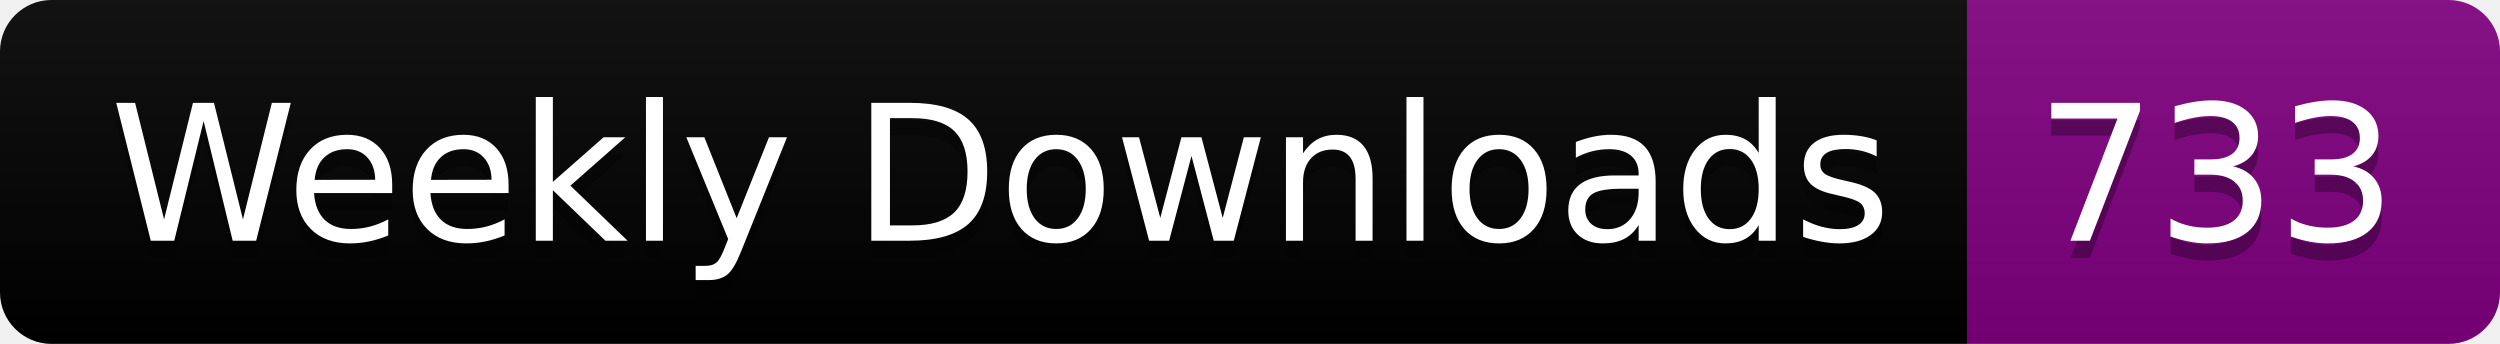
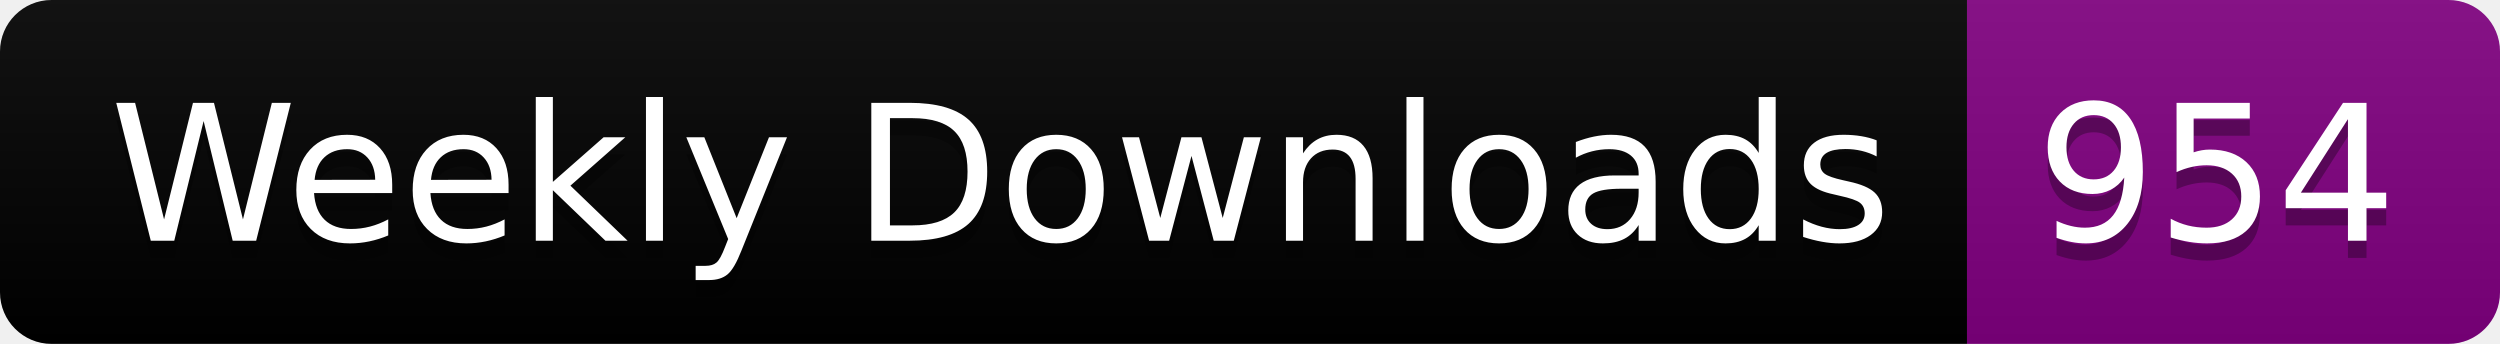
<svg xmlns="http://www.w3.org/2000/svg" width="145.4" height="20">
  <linearGradient id="smooth" x2="0" y2="100%">
    <stop offset="0" stop-color="#bbb" stop-opacity=".1" />
    <stop offset="1" stop-opacity=".1" />
  </linearGradient>
  <clipPath id="round">
    <rect width="145.4" height="20" rx="3" fill="#fff" />
  </clipPath>
  <g clip-path="url(#round)">
    <rect width="114.4" height="20" fill="black" />
    <rect x="114.4" width="31.0" height="20" fill="purple" />
    <rect width="145.4" height="20" fill="url(#smooth)" />
  </g>
  <g fill="#fff" text-anchor="middle" font-family="DejaVu Sans,Verdana,Geneva,sans-serif" font-size="110">
    <text x="582.0" y="150" fill="#010101" fill-opacity=".3" transform="scale(0.1)" textLength="1044.0" lengthAdjust="spacing">Weekly Downloads</text>
    <text x="582.0" y="140" transform="scale(0.1)" textLength="1044.0" lengthAdjust="spacing">Weekly Downloads</text>
-     <text x="1289.0" y="150" fill="#010101" fill-opacity=".3" transform="scale(0.1)" textLength="210.0" lengthAdjust="spacing">733</text>
-     <text x="1289.0" y="140" transform="scale(0.1)" textLength="210.0" lengthAdjust="spacing">733</text>
+     <text x="1289.0" y="150" fill="#010101" fill-opacity=".3" transform="scale(0.1)" textLength="210.0" lengthAdjust="spacing">954</text>
+     <text x="1289.0" y="140" transform="scale(0.1)" textLength="210.0" lengthAdjust="spacing">954</text>
  </g>
</svg>
